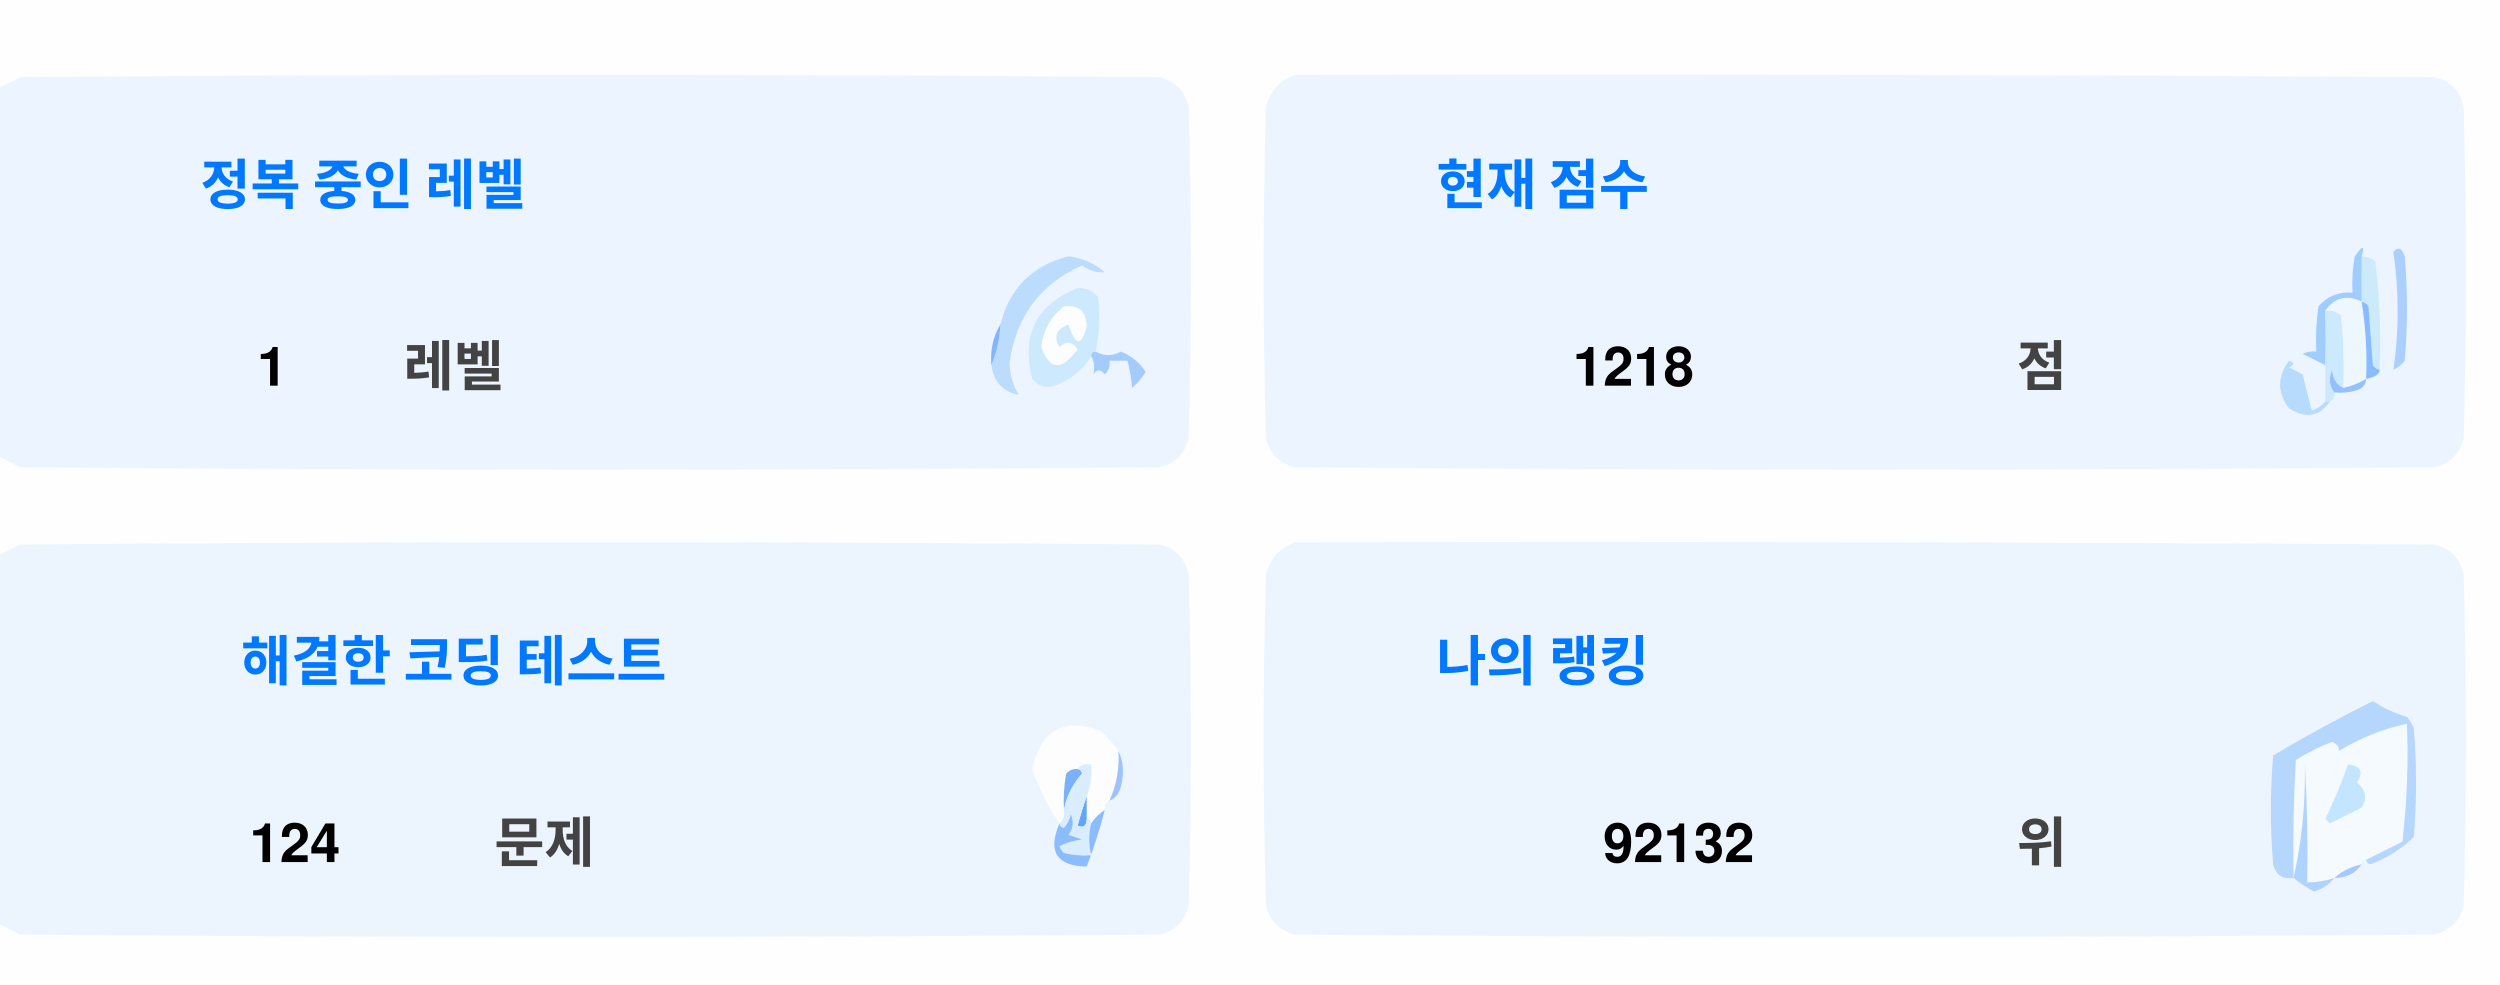
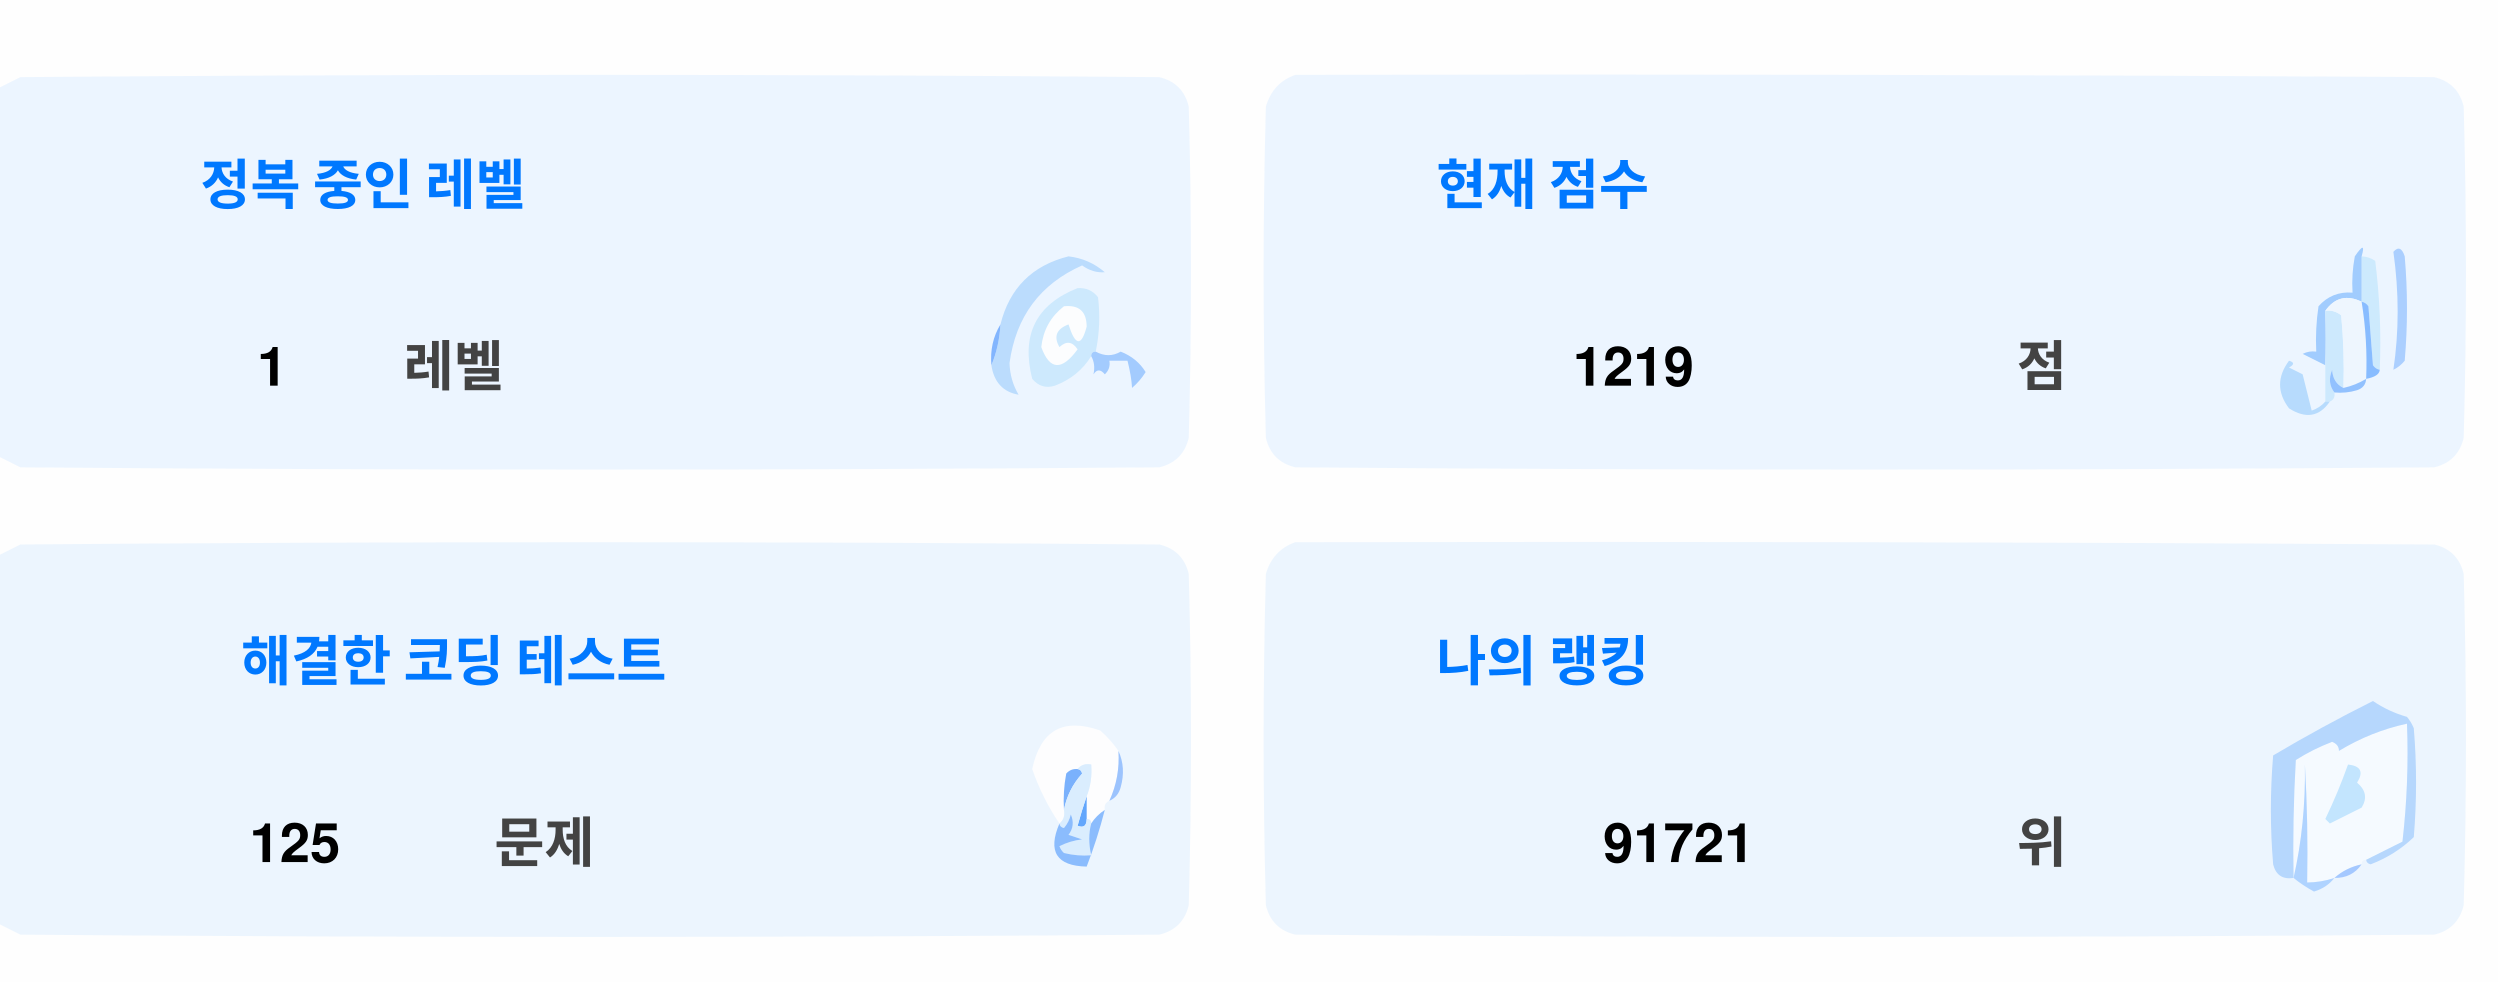
<svg xmlns="http://www.w3.org/2000/svg" version="1.1" width="551px" height="217px" style="shape-rendering:geometricPrecision; text-rendering:geometricPrecision; image-rendering:optimizeQuality; fill-rule:evenodd; clip-rule:evenodd">
  <style>.title {fill: #434343;font-size: 1rem;line-height: 1.5rem;font-weight: bold;font-family: -apple-system, BlinkMacSystemFont, Segoe UI, Helvetica, Arial, sans-serif, Apple Color Emoji, Segoe UI Emoji;}.desc {fill: #434343;font-size: 2.5rem;font-weight: bold;line-height: 1.5rem;font-family: -apple-system, BlinkMacSystemFont, Segoe UI, Helvetica, Arial, sans-serif, Apple Color Emoji, Segoe UI Emoji;}.desc-2 {fill: #434343;font-size: 1rem;font-weight: bold;line-height: 1.5rem;font-family: -apple-system, BlinkMacSystemFont, Segoe UI, Helvetica, Arial, sans-serif, Apple Color Emoji, Segoe UI Emoji;}.text, .desc {animation: twinkling 4s ease-in-out infinite;}@keyframes twinkling {40% { opacity: 1; }50% { opacity: 0.5; }60% { opacity: 1; }70% { opacity: 0.5; }80% { opacity: 1; }}</style>
  <g>
    <path style="opacity:1" fill="#fefefe" d="M -0.5,-0.5 C 183.167,-0.5 366.833,-0.5 550.5,-0.5C 550.5,71.833 550.5,144.167 550.5,216.5C 366.833,216.5 183.167,216.5 -0.5,216.5C -0.5,212.167 -0.5,207.833 -0.5,203.5C 1.14,204.32 2.807,205.153 4.5,206C 88.167,206.667 171.833,206.667 255.5,206C 259,205.167 261.167,203 262,199.5C 262.667,175.167 262.667,150.833 262,126.5C 261.167,123 259,120.833 255.5,120C 171.833,119.333 88.167,119.333 4.5,120C 2.807,120.847 1.14,121.68 -0.5,122.5C -0.5,115.167 -0.5,107.833 -0.5,100.5C 1.14,101.32 2.807,102.153 4.5,103C 88.167,103.667 171.833,103.667 255.5,103C 259,102.167 261.167,100 262,96.5C 262.667,72.167 262.667,47.833 262,23.5C 261.167,20 259,17.833 255.5,17C 171.833,16.333 88.167,16.333 4.5,17C 2.807,17.847 1.14,18.68 -0.5,19.5C -0.5,12.833 -0.5,6.167 -0.5,-0.5 Z" />
  </g>
  <g>
    <path style="opacity:1" fill="#ecf5ff" d="M -0.5,100.5 C -0.5,73.5 -0.5,46.5 -0.5,19.5C 1.14,18.68 2.807,17.847 4.5,17C 88.167,16.333 171.833,16.333 255.5,17C 259,17.833 261.167,20 262,23.5C 262.667,47.833 262.667,72.167 262,96.5C 261.167,100 259,102.167 255.5,103C 171.833,103.667 88.167,103.667 4.5,103C 2.807,102.153 1.14,101.32 -0.5,100.5 Z" />
  </g>
  <g>
    <path style="opacity:1" fill="#ecf5ff" d="M 285.5,16.5 C 369.167,16.333 452.834,16.5 536.5,17C 540,17.833 542.167,20 543,23.5C 543.667,47.833 543.667,72.167 543,96.5C 542.167,100 540,102.167 536.5,103C 452.833,103.667 369.167,103.667 285.5,103C 282,102.167 279.833,100 279,96.5C 278.333,72.167 278.333,47.833 279,23.5C 280.018,19.985 282.185,17.652 285.5,16.5 Z" />
  </g>
  <g>
    <path style="opacity:1" fill="#cdeafd" d="M 520.5,56.5 C 521.583,56.539 522.583,56.873 523.5,57.5C 524.498,65.472 524.831,73.472 524.5,81.5C 523.883,81.389 523.383,81.056 523,80.5C 522.667,76.167 522.333,71.833 522,67.5C 521.617,66.944 521.117,66.611 520.5,66.5C 520.5,63.167 520.5,59.833 520.5,56.5 Z" />
  </g>
  <g>
    <path style="opacity:1" fill="#abcfff" d="M 527.5,55.5 C 528.566,54.308 529.399,54.641 530,56.5C 530.667,64.167 530.667,71.833 530,79.5C 529.311,80.357 528.478,81.023 527.5,81.5C 528.758,73.08 528.758,64.414 527.5,55.5 Z" />
  </g>
  <g>
    <path style="opacity:1" fill="#bbdcfd" d="M 218.5,80.5 C 219.657,77.727 220.324,74.727 220.5,71.5C 222.49,63.51 227.49,58.51 235.5,56.5C 238.528,56.847 241.194,58.014 243.5,60C 241.744,60.141 240.078,59.641 238.5,58.5C 229.247,62.607 223.914,69.773 222.5,80C 222.565,82.526 223.232,84.859 224.5,87C 221.07,86.397 219.07,84.231 218.5,80.5 Z" />
  </g>
  <g>
    <path style="opacity:1" fill="#cde9fd" d="M 241.5,77.5 C 240.833,77.5 240.5,77.833 240.5,78.5C 238.628,81.529 235.961,83.695 232.5,85C 230.536,85.624 228.869,85.124 227.5,83.5C 225.021,73.791 228.354,67.124 237.5,63.5C 239.374,63.39 240.874,64.056 242,65.5C 242.497,69.524 242.331,73.524 241.5,77.5 Z" />
  </g>
  <g>
    <path style="opacity:1" fill="#fcfdfe" d="M 234.5,67.5 C 237.826,67.162 239.493,68.662 239.5,72C 238.334,76.434 237,76.267 235.5,71.5C 232.832,72.515 232.166,74.182 233.5,76.5C 235.017,75.089 236.351,75.256 237.5,77C 234.006,81.771 231.34,81.605 229.5,76.5C 229.904,72.771 231.571,69.771 234.5,67.5 Z" />
  </g>
  <g>
    <path style="opacity:1" fill="#a1ccfe" d="M 520.5,56.5 C 520.5,59.833 520.5,63.167 520.5,66.5C 517.238,64.922 514.572,65.589 512.5,68.5C 512.617,72.81 512.617,76.81 512.5,80.5C 510.86,79.68 509.193,78.847 507.5,78C 508.448,77.517 509.448,77.35 510.5,77.5C 510.335,74.15 510.502,70.817 511,67.5C 512.995,65.253 515.495,64.253 518.5,64.5C 518.336,61.813 518.503,59.146 519,56.5C 520.731,53.969 521.231,53.969 520.5,56.5 Z" />
  </g>
  <g>
    <path style="opacity:1" fill="#cde9fd" d="M 512.5,68.5 C 513.822,68.33 514.989,68.663 516,69.5C 516.499,74.823 516.666,80.156 516.5,85.5C 514.955,84.77 514.122,83.437 514,81.5C 513.22,83.387 513.387,85.054 514.5,86.5C 514.672,87.492 514.338,88.158 513.5,88.5C 513.167,88.5 512.833,88.5 512.5,88.5C 512.5,85.833 512.5,83.167 512.5,80.5C 512.617,76.81 512.617,72.81 512.5,68.5 Z" />
  </g>
  <g>
    <path style="opacity:1" fill="#eef6fe" d="M 520.5,66.5 C 521.407,72.106 521.74,77.773 521.5,83.5C 519.95,84.441 518.284,85.108 516.5,85.5C 516.666,80.156 516.499,74.823 516,69.5C 514.989,68.663 513.822,68.33 512.5,68.5C 514.572,65.589 517.238,64.922 520.5,66.5 Z" />
  </g>
  <g>
    <path style="opacity:1" fill="#88bcff" d="M 520.5,66.5 C 521.117,66.611 521.617,66.944 522,67.5C 522.333,71.833 522.667,76.167 523,80.5C 523.383,81.056 523.883,81.389 524.5,81.5C 524.445,82.469 523.445,83.136 521.5,83.5C 521.74,77.773 521.407,72.106 520.5,66.5 Z" />
  </g>
  <g>
    <path style="opacity:1" fill="#82b5fe" d="M 220.5,71.5 C 220.324,74.727 219.657,77.727 218.5,80.5C 218.215,77.171 218.882,74.171 220.5,71.5 Z" />
  </g>
  <g>
    <path style="opacity:1" fill="#a3cbfe" d="M 240.5,78.5 C 240.5,77.833 240.833,77.5 241.5,77.5C 243.391,78.536 245.224,78.536 247,77.5C 249.391,78.429 251.225,79.929 252.5,82C 251.681,83.319 250.681,84.486 249.5,85.5C 249.409,83.777 249.075,81.777 248.5,79.5C 247.167,79.5 245.833,79.5 244.5,79.5C 244.719,80.675 244.386,81.675 243.5,82.5C 242.575,81.359 241.741,81.359 241,82.5C 241.331,80.981 241.164,79.648 240.5,78.5 Z" />
  </g>
  <g>
    <path style="opacity:1" fill="#b7dbfd" d="M 512.5,88.5 C 512.833,88.5 513.167,88.5 513.5,88.5C 511.199,91.857 508.199,92.357 504.5,90C 501.872,86.535 501.872,83.035 504.5,79.5C 505.696,79.846 505.696,80.346 504.5,81C 505.5,81.5 506.5,82 507.5,82.5C 508.167,85.167 508.833,87.833 509.5,90.5C 510.739,90.058 511.739,89.391 512.5,88.5 Z" />
  </g>
  <g>
    <path style="opacity:1" fill="#92c1fe" d="M 516.5,85.5 C 518.284,85.108 519.95,84.441 521.5,83.5C 521.423,84.75 520.756,85.583 519.5,86C 517.866,86.493 516.199,86.66 514.5,86.5C 513.387,85.054 513.22,83.387 514,81.5C 514.122,83.437 514.955,84.77 516.5,85.5 Z" />
  </g>
  <g>
    <path style="opacity:1" fill="#ecf5fe" d="M -0.5,203.5 C -0.5,176.5 -0.5,149.5 -0.5,122.5C 1.14,121.68 2.807,120.847 4.5,120C 88.167,119.333 171.833,119.333 255.5,120C 259,120.833 261.167,123 262,126.5C 262.667,150.833 262.667,175.167 262,199.5C 261.167,203 259,205.167 255.5,206C 171.833,206.667 88.167,206.667 4.5,206C 2.807,205.153 1.14,204.32 -0.5,203.5 Z" />
  </g>
  <g>
    <path style="opacity:1" fill="#ecf5fe" d="M 285.5,119.5 C 369.167,119.333 452.834,119.5 536.5,120C 540,120.833 542.167,123 543,126.5C 543.667,150.833 543.667,175.167 543,199.5C 542.167,203 540,205.167 536.5,206C 452.833,206.667 369.167,206.667 285.5,206C 282,205.167 279.833,203 279,199.5C 278.333,175.167 278.333,150.833 279,126.5C 280.018,122.985 282.185,120.652 285.5,119.5 Z" />
  </g>
  <g>
    <path style="opacity:1" fill="#fdfdfe" d="M 246.5,165.5 C 246.758,169.367 246.092,173.034 244.5,176.5C 243.662,176.842 243.328,177.508 243.5,178.5C 242.272,179.306 241.272,180.306 240.5,181.5C 240.5,180.833 240.167,180.5 239.5,180.5C 239.5,178.833 239.5,177.167 239.5,175.5C 240.369,173.283 240.702,170.95 240.5,168.5C 239.209,168.263 238.209,168.596 237.5,169.5C 236.504,169.414 235.671,169.748 235,170.5C 234.503,173.146 234.336,175.813 234.5,178.5C 234.737,179.791 234.404,180.791 233.5,181.5C 230.986,177.806 228.986,173.806 227.5,169.5C 229.309,160.957 234.309,158.124 242.5,161C 244.07,162.397 245.404,163.897 246.5,165.5 Z" />
  </g>
  <g>
    <path style="opacity:1" fill="#f5faff" d="M 521.5,189.5 C 520.833,189.5 520.5,189.833 520.5,190.5C 518.181,190.992 516.181,191.992 514.5,193.5C 512.565,194.15 510.565,194.483 508.5,194.5C 508.666,185.827 508.5,177.16 508,168.5C 508.141,177.227 507.308,185.56 505.5,193.5C 505.334,184.827 505.5,176.16 506,167.5C 508.527,165.903 511.194,164.57 514,163.5C 515.011,163.892 515.511,164.559 515.5,165.5C 520.21,162.641 525.21,160.641 530.5,159.5C 530.831,168.192 530.498,176.859 529.5,185.5C 526.807,186.847 524.14,188.18 521.5,189.5 Z" />
  </g>
  <g>
    <path style="opacity:1" fill="#b6d7fd" d="M 521.5,189.5 C 524.14,188.18 526.807,186.847 529.5,185.5C 530.498,176.859 530.831,168.192 530.5,159.5C 525.21,160.641 520.21,162.641 515.5,165.5C 515.511,164.559 515.011,163.892 514,163.5C 511.194,164.57 508.527,165.903 506,167.5C 505.5,176.16 505.334,184.827 505.5,193.5C 503.089,193.863 501.589,192.863 501,190.5C 500.333,182.5 500.333,174.5 501,166.5C 508.173,162.246 515.507,158.246 523,154.5C 525.304,156.068 527.804,157.235 530.5,158C 531.126,158.75 531.626,159.584 532,160.5C 532.667,168.5 532.667,176.5 532,184.5C 529.292,187.111 526.125,189.111 522.5,190.5C 521.893,190.376 521.56,190.043 521.5,189.5 Z" />
  </g>
  <g>
    <path style="opacity:1" fill="#c3e5fe" d="M 517.5,168.5 C 520.317,168.801 520.984,170.134 519.5,172.5C 521.439,174.122 521.772,175.956 520.5,178C 518.167,179.167 515.833,180.333 513.5,181.5C 513.167,181.167 512.833,180.833 512.5,180.5C 514.414,176.515 516.081,172.515 517.5,168.5 Z" />
  </g>
  <g>
    <path style="opacity:1" fill="#7ab1fc" d="M 237.5,169.5 C 238.043,169.56 238.376,169.893 238.5,170.5C 236.395,172.836 235.062,175.503 234.5,178.5C 234.336,175.813 234.503,173.146 235,170.5C 235.671,169.748 236.504,169.414 237.5,169.5 Z" />
  </g>
  <g>
    <path style="opacity:1" fill="#afd3ff" d="M 514.5,193.5 C 513.378,194.947 511.878,195.947 510,196.5C 508.348,195.601 506.848,194.601 505.5,193.5C 507.308,185.56 508.141,177.227 508,168.5C 508.5,177.16 508.666,185.827 508.5,194.5C 510.565,194.483 512.565,194.15 514.5,193.5 Z" />
  </g>
  <g>
    <path style="opacity:1" fill="#9cc3fd" d="M 246.5,165.5 C 247.634,167.966 247.801,170.633 247,173.5C 246.623,174.942 245.79,175.942 244.5,176.5C 246.092,173.034 246.758,169.367 246.5,165.5 Z" />
  </g>
  <g>
    <path style="opacity:1" fill="#62a6fc" d="M 239.5,175.5 C 239.5,177.167 239.5,178.833 239.5,180.5C 239.483,182.028 238.816,182.528 237.5,182C 238.117,179.723 238.784,177.556 239.5,175.5 Z" />
  </g>
  <g>
    <path style="opacity:1" fill="#daedfe" d="M 237.5,169.5 C 238.209,168.596 239.209,168.263 240.5,168.5C 240.702,170.95 240.369,173.283 239.5,175.5C 238.784,177.556 238.117,179.723 237.5,182C 238.816,182.528 239.483,182.028 239.5,180.5C 240.167,180.5 240.5,180.833 240.5,181.5C 239.918,183.669 239.918,186.002 240.5,188.5C 238.473,188.662 236.473,188.495 234.5,188C 234.043,187.586 233.709,187.086 233.5,186.5C 235.078,185.702 236.744,185.202 238.5,185C 237.5,184.667 236.5,184.333 235.5,184C 236.554,182.612 236.72,181.112 236,179.5C 235.751,180.624 235.251,181.624 234.5,182.5C 233.893,182.376 233.56,182.043 233.5,181.5C 234.404,180.791 234.737,179.791 234.5,178.5C 235.062,175.503 236.395,172.836 238.5,170.5C 238.376,169.893 238.043,169.56 237.5,169.5 Z" />
  </g>
  <g>
    <path style="opacity:1" fill="#8bbcfd" d="M 243.5,178.5 C 242.395,182.803 241.062,186.969 239.5,191C 232.857,190.847 230.857,187.68 233.5,181.5C 233.56,182.043 233.893,182.376 234.5,182.5C 235.251,181.624 235.751,180.624 236,179.5C 236.72,181.112 236.554,182.612 235.5,184C 236.5,184.333 237.5,184.667 238.5,185C 236.744,185.202 235.078,185.702 233.5,186.5C 233.709,187.086 234.043,187.586 234.5,188C 236.473,188.495 238.473,188.662 240.5,188.5C 239.918,186.002 239.918,183.669 240.5,181.5C 241.272,180.306 242.272,179.306 243.5,178.5 Z" />
  </g>
  <g>
    <path style="opacity:1" fill="#a4c8ff" d="M 520.5,190.5 C 519.089,192.539 517.089,193.539 514.5,193.5C 516.181,191.992 518.181,190.992 520.5,190.5 Z" />
  </g>
  <text text-anchor="middle" x="80" y="45" class="title" style="fill:#0078ff;" stroke="#none" stroke-width="1">정복 중인 레벨</text>
  <text text-anchor="middle" x="60" y="85" class="desc" style="fill:#000000;" stroke="#none" stroke-width="1">1</text>
  <text text-anchor="middle" x="100" y="85" class="desc-2" style="fill:#434343;" stroke="#none" stroke-width="1">레벨</text>
  <text text-anchor="middle" x="340" y="45" class="title" style="fill:#0078ff;" stroke="#none" stroke-width="1">현재 점수</text>
-   <text text-anchor="middle" x="360" y="85" class="desc" style="fill:#000000;" stroke="#none" stroke-width="1">1218</text>
+   <text text-anchor="middle" x="360" y="85" class="desc" style="fill:#000000;" stroke="#none" stroke-width="1">1219</text>
  <text text-anchor="middle" x="450" y="85" class="desc-2" style="fill:#434343;" stroke="#none" stroke-width="1">점</text>
  <text text-anchor="middle" x="100" y="150" class="title" style="fill:#0078ff;" stroke="#none" stroke-width="1">해결한 코딩 테스트</text>
-   <text text-anchor="middle" x="65" y="190" class="desc" style="fill:#000000;" stroke="#none" stroke-width="1">124</text>
+   <text text-anchor="middle" x="65" y="190" class="desc" style="fill:#000000;" stroke="#none" stroke-width="1">125</text>
  <text text-anchor="middle" x="120" y="190" class="desc-2" style="fill:#434343;" stroke="#none" stroke-width="1">문제</text>
  <text text-anchor="middle" x="340" y="150" class="title" style="fill:#0078ff;" stroke="#none" stroke-width="1">나의 랭킹</text>
-   <text text-anchor="middle" x="370" y="190" class="desc" style="fill:#000000;" stroke="#none" stroke-width="1">92132</text>
+   <text text-anchor="middle" x="370" y="190" class="desc" style="fill:#000000;" stroke="#none" stroke-width="1">91721</text>
  <text text-anchor="middle" x="450" y="190" class="desc-2" style="fill:#434343;" stroke="#none" stroke-width="1">위</text>
</svg>
